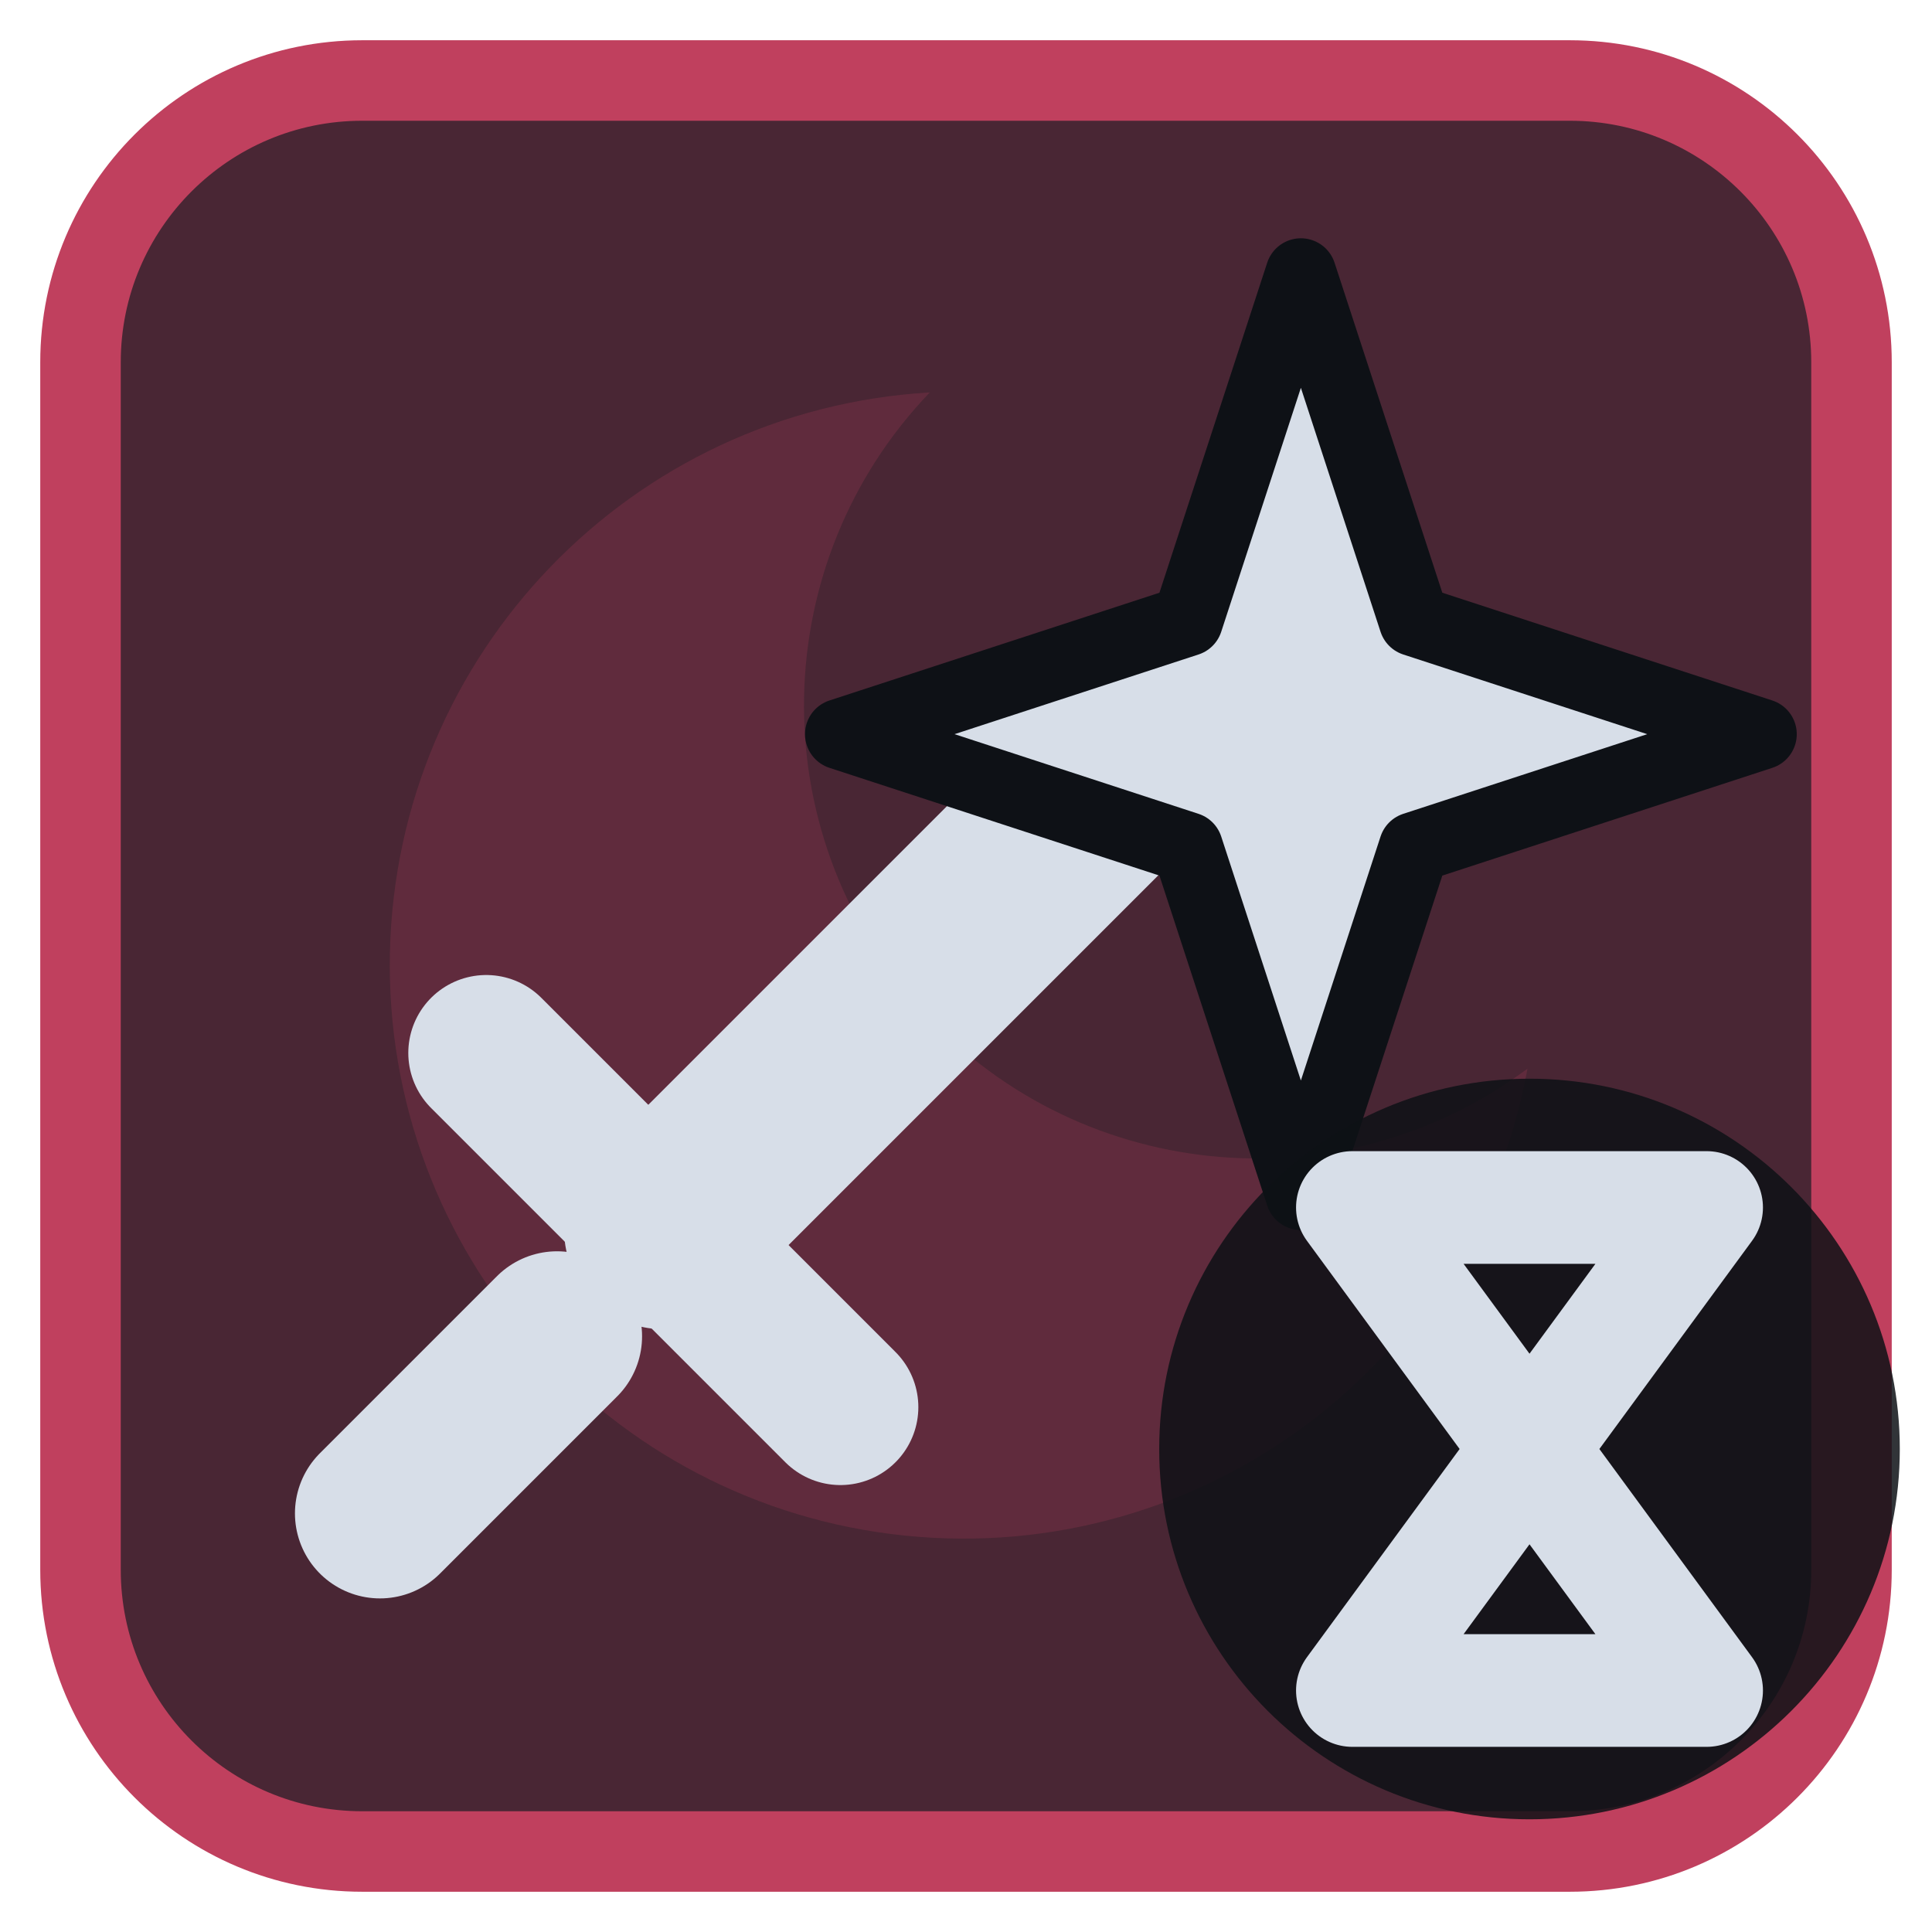
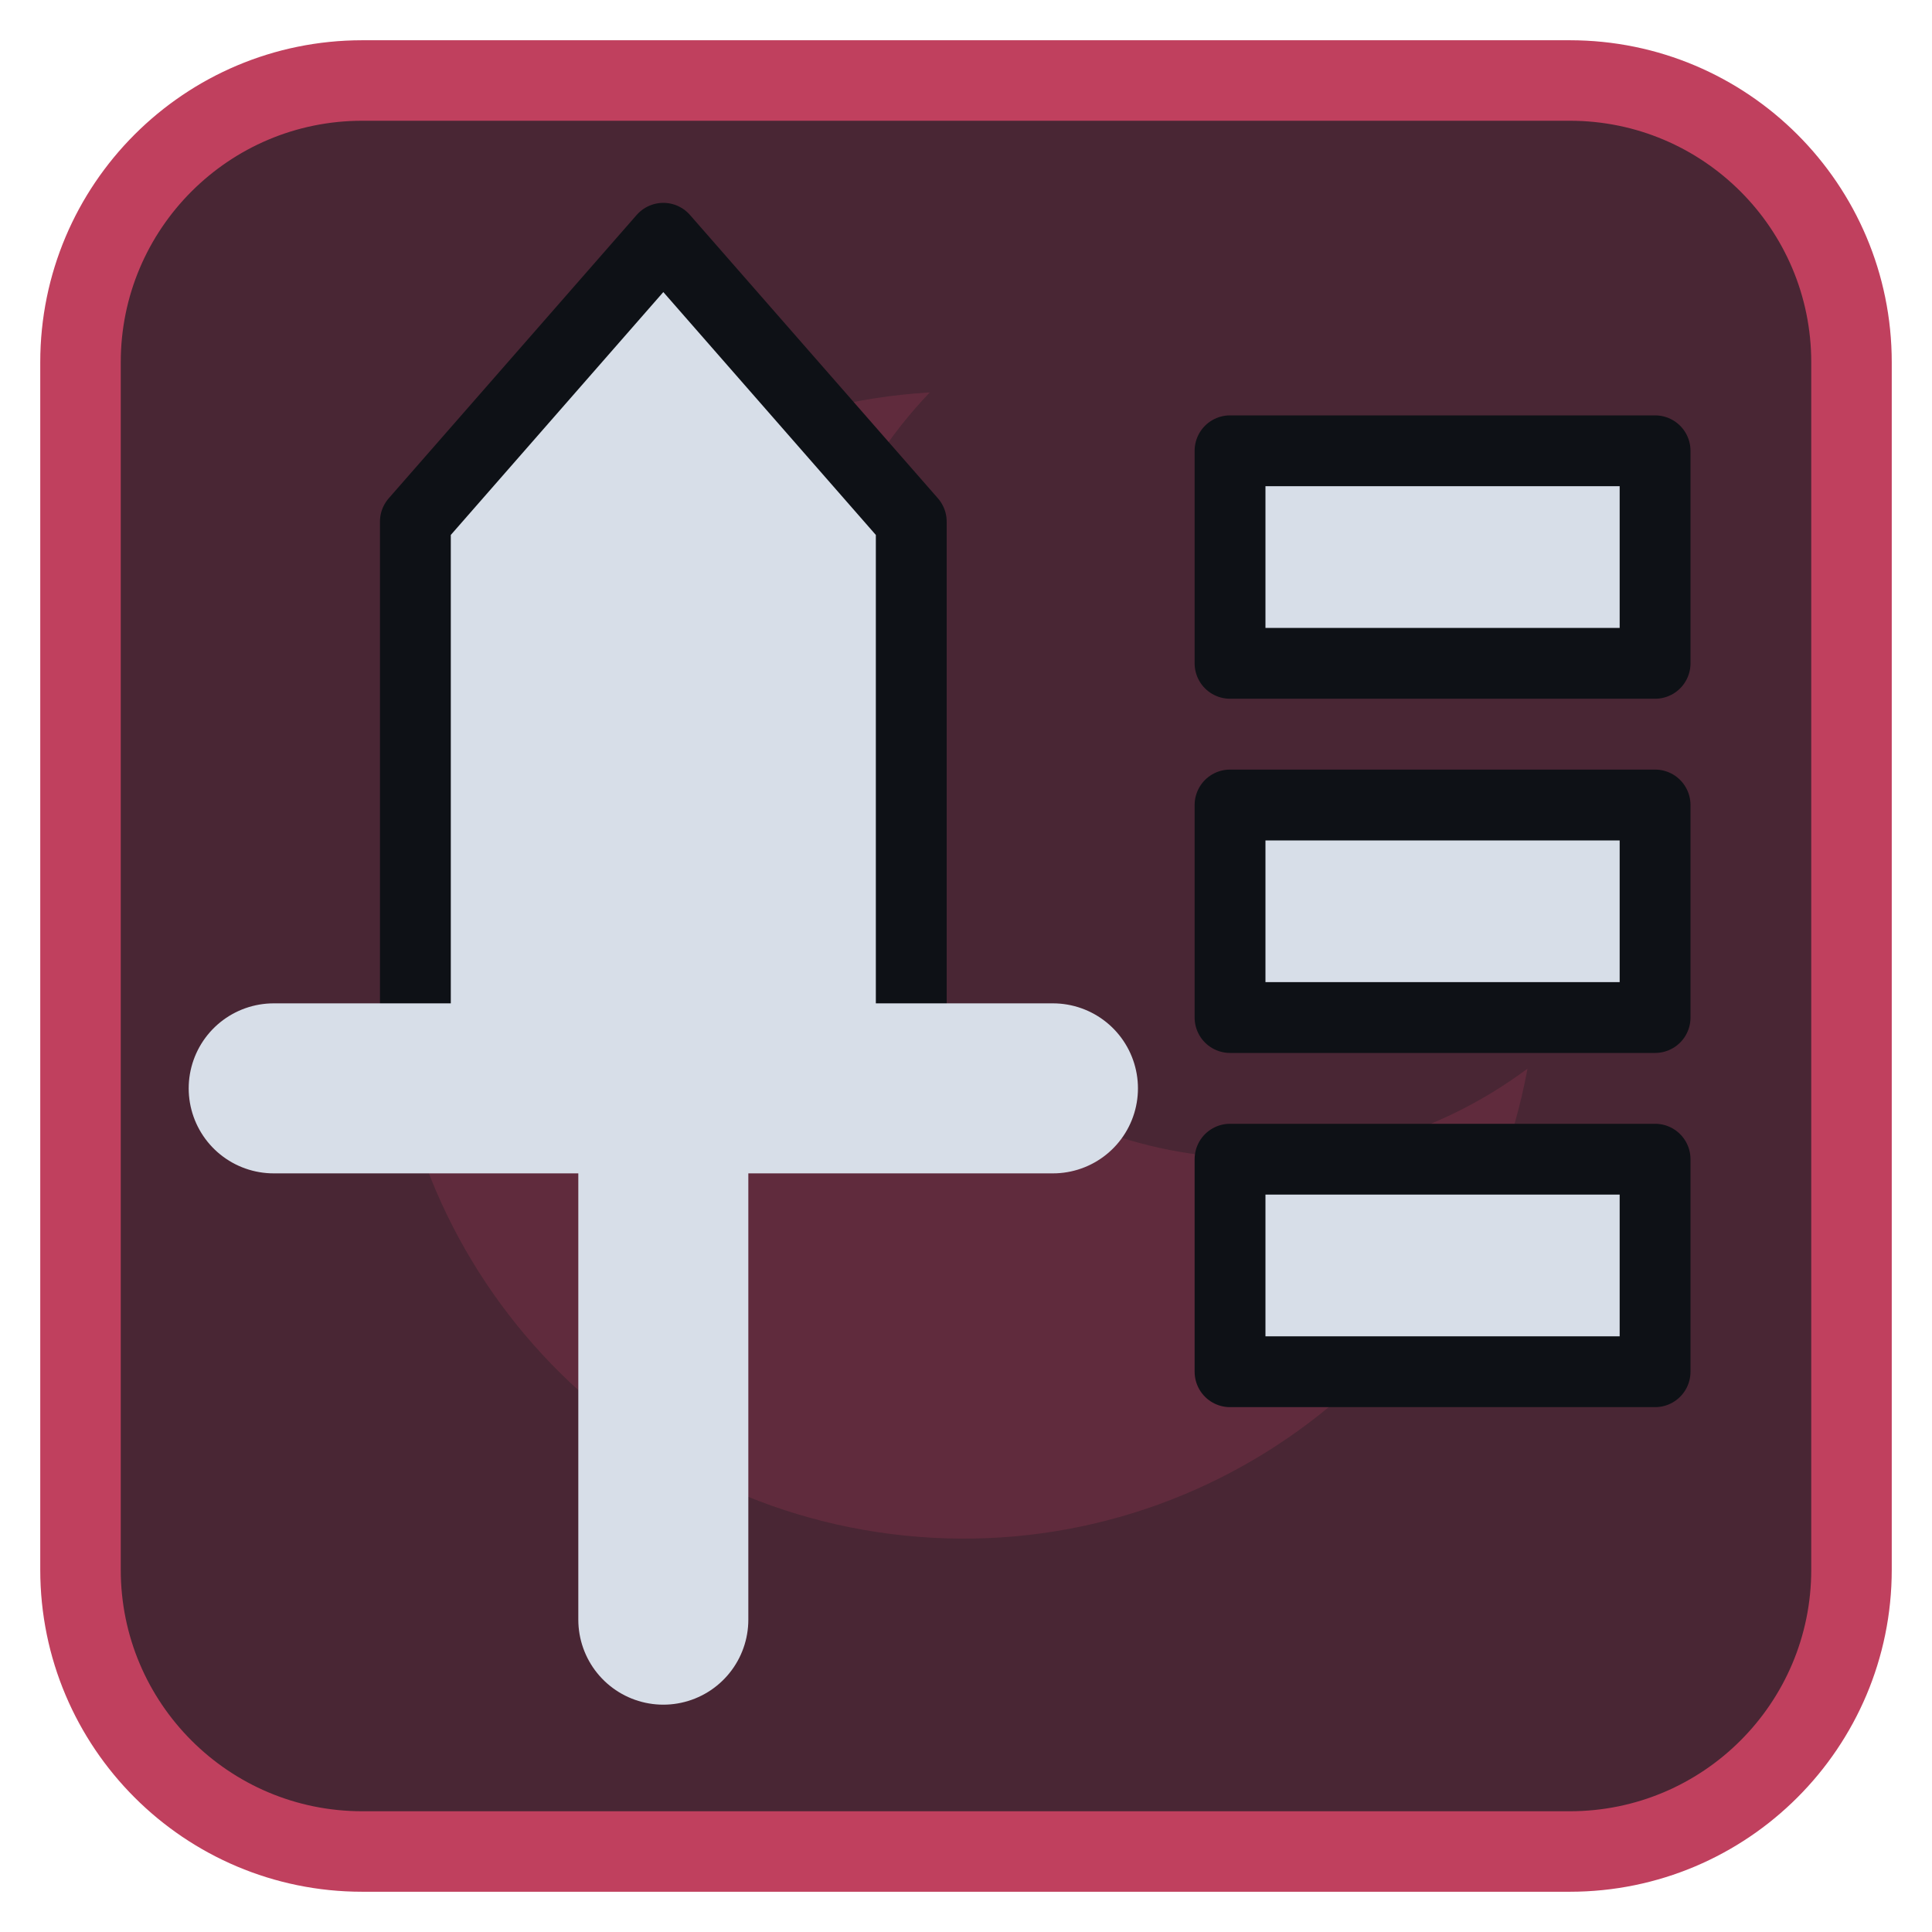
<svg xmlns="http://www.w3.org/2000/svg" viewBox="0 0 24 24" width="24" height="24">
  <rect x="1" y="1" width="22" height="22" rx="3.5" fill="#492634" stroke="#c0405e" stroke-width="1" />
  <g opacity="0.2" transform="translate(3,3) scale(0.75)">
    <path d="M11.4 2.5A9.5 9.5 0 1 0 21.3 13.7 7.5 7.5 0 0 1 11.4 2.5z" fill="#c0405e" />
  </g>
  <g transform="translate(1.2,1.2) scale(0.88)">
-     <path d="M8 16L14 10" fill="none" stroke="#d7dee8" stroke-width="2.8" stroke-linecap="round" stroke-linejoin="round" />
-     <path d="M5.5 13.5L10.5 18.5" fill="none" stroke="#d7dee8" stroke-width="2.2" stroke-linecap="round" stroke-linejoin="round" />
-     <path d="M4 20l2.5-2.5" fill="none" stroke="#d7dee8" stroke-width="2.4" stroke-linecap="round" stroke-linejoin="round" />
-     <path d="M17 2.5L18.6 7.4L23.5 9L18.6 10.6L17 15.5L15.4 10.6L10.5 9L15.4 7.4Z" fill="#d7dee8" stroke="#0e1116" stroke-width="1" stroke-linejoin="round" />
+     <path d="M8 2L11.500 6V14H4.500V6Z" fill="#d7dee8" stroke="#0e1116" stroke-width="1" stroke-linejoin="round" />
+     <path d="M2.500 14H13.500M8 14V21.500" fill="none" stroke="#d7dee8" stroke-width="2.4" stroke-linecap="round" stroke-linejoin="round" />
+     <path d="M16 5H22V8H16ZM16 10H22V13H16ZM16 15H22V18H16Z" fill="#d7dee8" stroke="#0e1116" stroke-width="1" stroke-linejoin="round" />
  </g>
-   <circle cx="19" cy="18" r="4.6" fill="#0e1116" fill-opacity="0.85" />
-   <path d="M16.8 15H21.2L16.8 21H21.2Z" fill="none" stroke="#d7dee8" stroke-width="1.4" stroke-linecap="round" stroke-linejoin="round" />
</svg>
